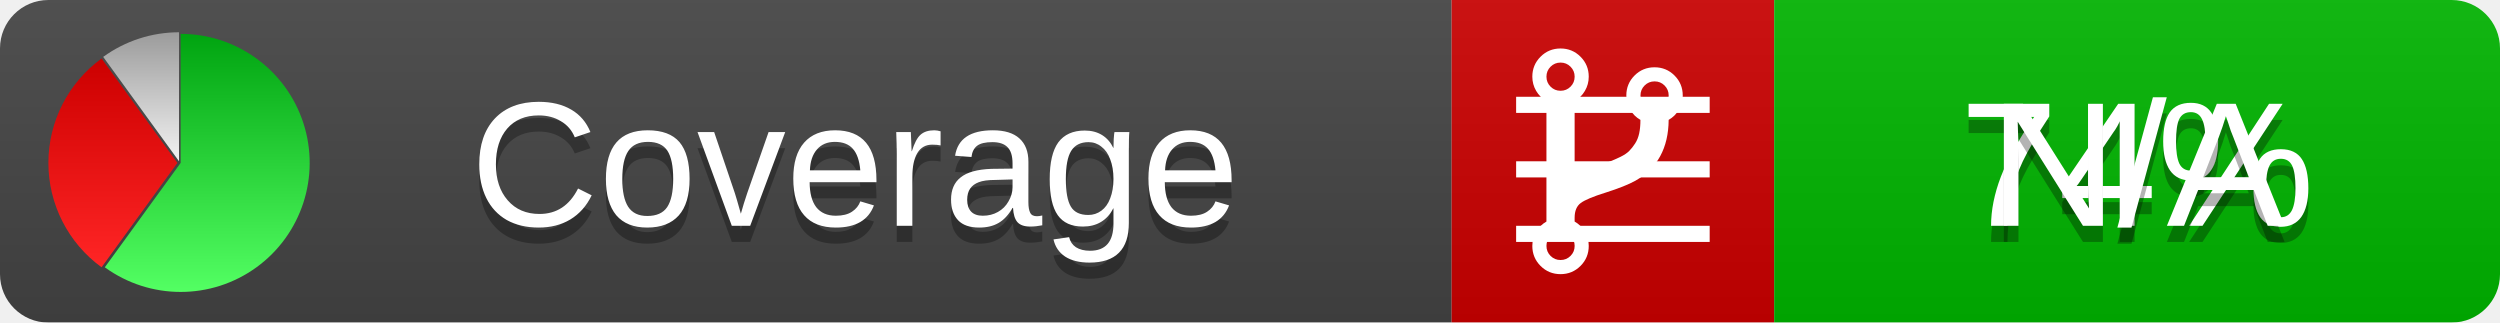
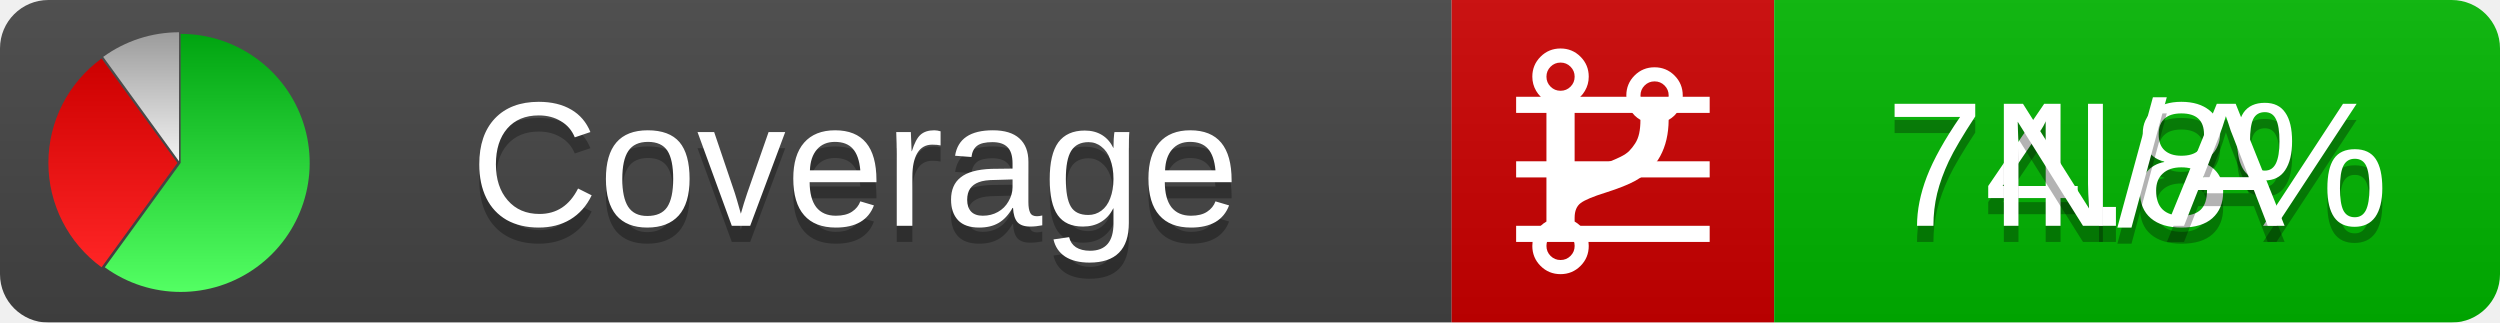
<svg xmlns="http://www.w3.org/2000/svg" xmlns:xlink="http://www.w3.org/1999/xlink" width="155" height="20">
  <style type="text/css">
          
            @keyframes fadeout {
              0 % { visibility: visible; opacity: 1; }
              40% { visibility: visible; opacity: 1; }
              50% { visibility: hidden; opacity: 0; }
              90% { visibility: hidden; opacity: 0; }
              100% { visibility: visible; opacity: 1; }
            }
            @keyframes fadein {
              0% { visibility: hidden; opacity: 0; }
              40% { visibility: hidden; opacity: 0; }
              50% { visibility: visible; opacity: 1; }
              90% { visibility: visible; opacity: 1; }
              100% { visibility: hidden; opacity: 0; }
            }
            .linecoverage {
                animation-duration: 10s;
                animation-name: fadeout;
                animation-iteration-count: infinite;
            }
            .branchcoverage {
                animation-duration: 10s;
                animation-name: fadein;
                animation-iteration-count: infinite;
            }
          
    </style>
  <defs>
    <linearGradient id="gradient" x2="0" y2="100%">
      <stop offset="0" stop-color="#bbb" stop-opacity=".1" />
      <stop offset="1" stop-opacity=".1" />
    </linearGradient>
    <linearGradient id="green" x2="0" y2="100%">
      <stop offset="0" stop-color="#00A410" />
      <stop offset="1" stop-color="#53FF63" />
    </linearGradient>
    <linearGradient id="red" x2="0" y2="100%">
      <stop offset="0" stop-color="#C00" />
      <stop offset="1" stop-color="#FF2525" />
    </linearGradient>
    <linearGradient id="gray" x2="0" y2="100%">
      <stop offset="0" stop-color="#9B9B9B" />
      <stop offset="1" stop-color="#F3F3F3" />
    </linearGradient>
    <mask id="mask">
      <rect width="155" height="20" rx="3" fill="#fff" />
    </mask>
    <g id="icon">
      <path style="fill:url(#green);" d="M205,202.5 l0,-200 a200,200 0 1,1 -117.558,361.803 z" />
      <path style="fill:url(#red);" d="M200,202.5 l-117.558,161.803 a200,200 0 0,1 0,-323.607 z" />
      <path style="fill:url(#gray);" d="M202.5,200 l-117.558,-161.803 a200,200 0 0,1 117.558,-38.196 z" />
    </g>
  </defs>
  <g mask="url(#mask)">
    <rect x="0" y="0" width="90" height="20" fill="#444" />
    <rect x="90" y="0" width="20" height="20" fill="#c00" />
    <rect x="110" y="0" width="45" height="20" fill="#00B600" />
    <rect x="0" y="0" width="155" height="20" fill="url(#gradient)" />
  </g>
  <g>
    <path class="linecoverage" stroke="#fff" d="M94 6.5 h12 M94 10.5 h12 M94 14.5 h12" />
    <path class="branchcoverage" fill="#fff" d="m 97.628,15.247 q 0,-0.364 -0.255,-0.619 -0.255,-0.255 -0.619,-0.255 -0.364,0 -0.619,0.255 -0.255,0.255 -0.255,0.619 0,0.364 0.255,0.619 0.255,0.255 0.619,0.255 0.364,0 0.619,-0.255 0.255,-0.255 0.255,-0.619 z m 0,-10.493 q 0,-0.364 -0.255,-0.619 -0.255,-0.255 -0.619,-0.255 -0.364,0 -0.619,0.255 -0.255,0.255 -0.255,0.619 0,0.364 0.255,0.619 0.255,0.255 0.619,0.255 0.364,0 0.619,-0.255 0.255,-0.255 0.255,-0.619 z m 5.83,1.166 q 0,-0.364 -0.255,-0.619 -0.255,-0.255 -0.619,-0.255 -0.364,0 -0.619,0.255 -0.255,0.255 -0.255,0.619 0,0.364 0.255,0.619 0.255,0.255 0.619,0.255 0.364,0 0.619,-0.255 0.255,-0.255 0.255,-0.619 z m 0.874,0 q 0,0.474 -0.237,0.879 -0.237,0.405 -0.638,0.633 -0.018,2.614 -2.059,3.771 -0.619,0.346 -1.849,0.738 -1.166,0.364 -1.544,0.647 -0.378,0.282 -0.378,0.911 l 0,0.237 q 0.401,0.228 0.638,0.633 0.237,0.405 0.237,0.879 0,0.729 -0.51,1.239 -0.51,0.51 -1.239,0.51 -0.729,0 -1.239,-0.51 -0.51,-0.51 -0.51,-1.239 0,-0.474 0.237,-0.879 0.237,-0.405 0.638,-0.633 l 0,-7.469 q -0.401,-0.228 -0.638,-0.633 -0.237,-0.405 -0.237,-0.879 0,-0.729 0.51,-1.239 0.51,-0.51 1.239,-0.51 0.729,0 1.239,0.51 0.51,0.51 0.51,1.239 0,0.474 -0.237,0.879 -0.237,0.405 -0.638,0.633 l 0,4.527 q 0.492,-0.237 1.403,-0.519 0.501,-0.155 0.797,-0.269 0.296,-0.114 0.642,-0.282 0.346,-0.169 0.537,-0.36 0.191,-0.191 0.369,-0.465 0.178,-0.273 0.255,-0.633 0.077,-0.36 0.077,-0.833 -0.401,-0.228 -0.638,-0.633 -0.237,-0.405 -0.237,-0.879 0,-0.729 0.51,-1.239 0.51,-0.51 1.239,-0.51 0.729,0 1.239,0.51 0.51,0.51 0.51,1.239 z" />
  </g>
  <g fill="#fff" text-anchor="middle" font-family="Verdana,Arial,Geneva,sans-serif" font-size="11">
    <a xlink:href="https://github.com/danielpalme/ReportGenerator" target="_top">
      <use xlink:href="#icon" transform="translate(3,2) scale(.04)" />
    </a>
    <text x="53" y="15" fill="#010101" fill-opacity=".3">Coverage</text>
    <text x="53" y="14" fill="#fff">Coverage</text>
-     <text class="linecoverage" x="132.5" y="15" fill="#010101" fill-opacity=".3">74%</text>
-     <text class="linecoverage" x="132.5" y="14">74%</text>
+     <text class="linecoverage" x="132.5" y="15" fill="#010101" fill-opacity=".3">74.8%</text>
+     <text class="linecoverage" x="132.5" y="14">74.8%</text>
    <text class="branchcoverage" x="132.5" y="15" fill="#010101" fill-opacity=".3">N/A</text>
    <text class="branchcoverage" x="132.5" y="14">N/A</text>
  </g>
  <g>
    <rect class="linecoverage" x="90" y="0" width="65" height="20" fill-opacity="0" />
    <rect class="branchcoverage" x="90" y="0" width="65" height="20" fill-opacity="0" />
  </g>
</svg>
